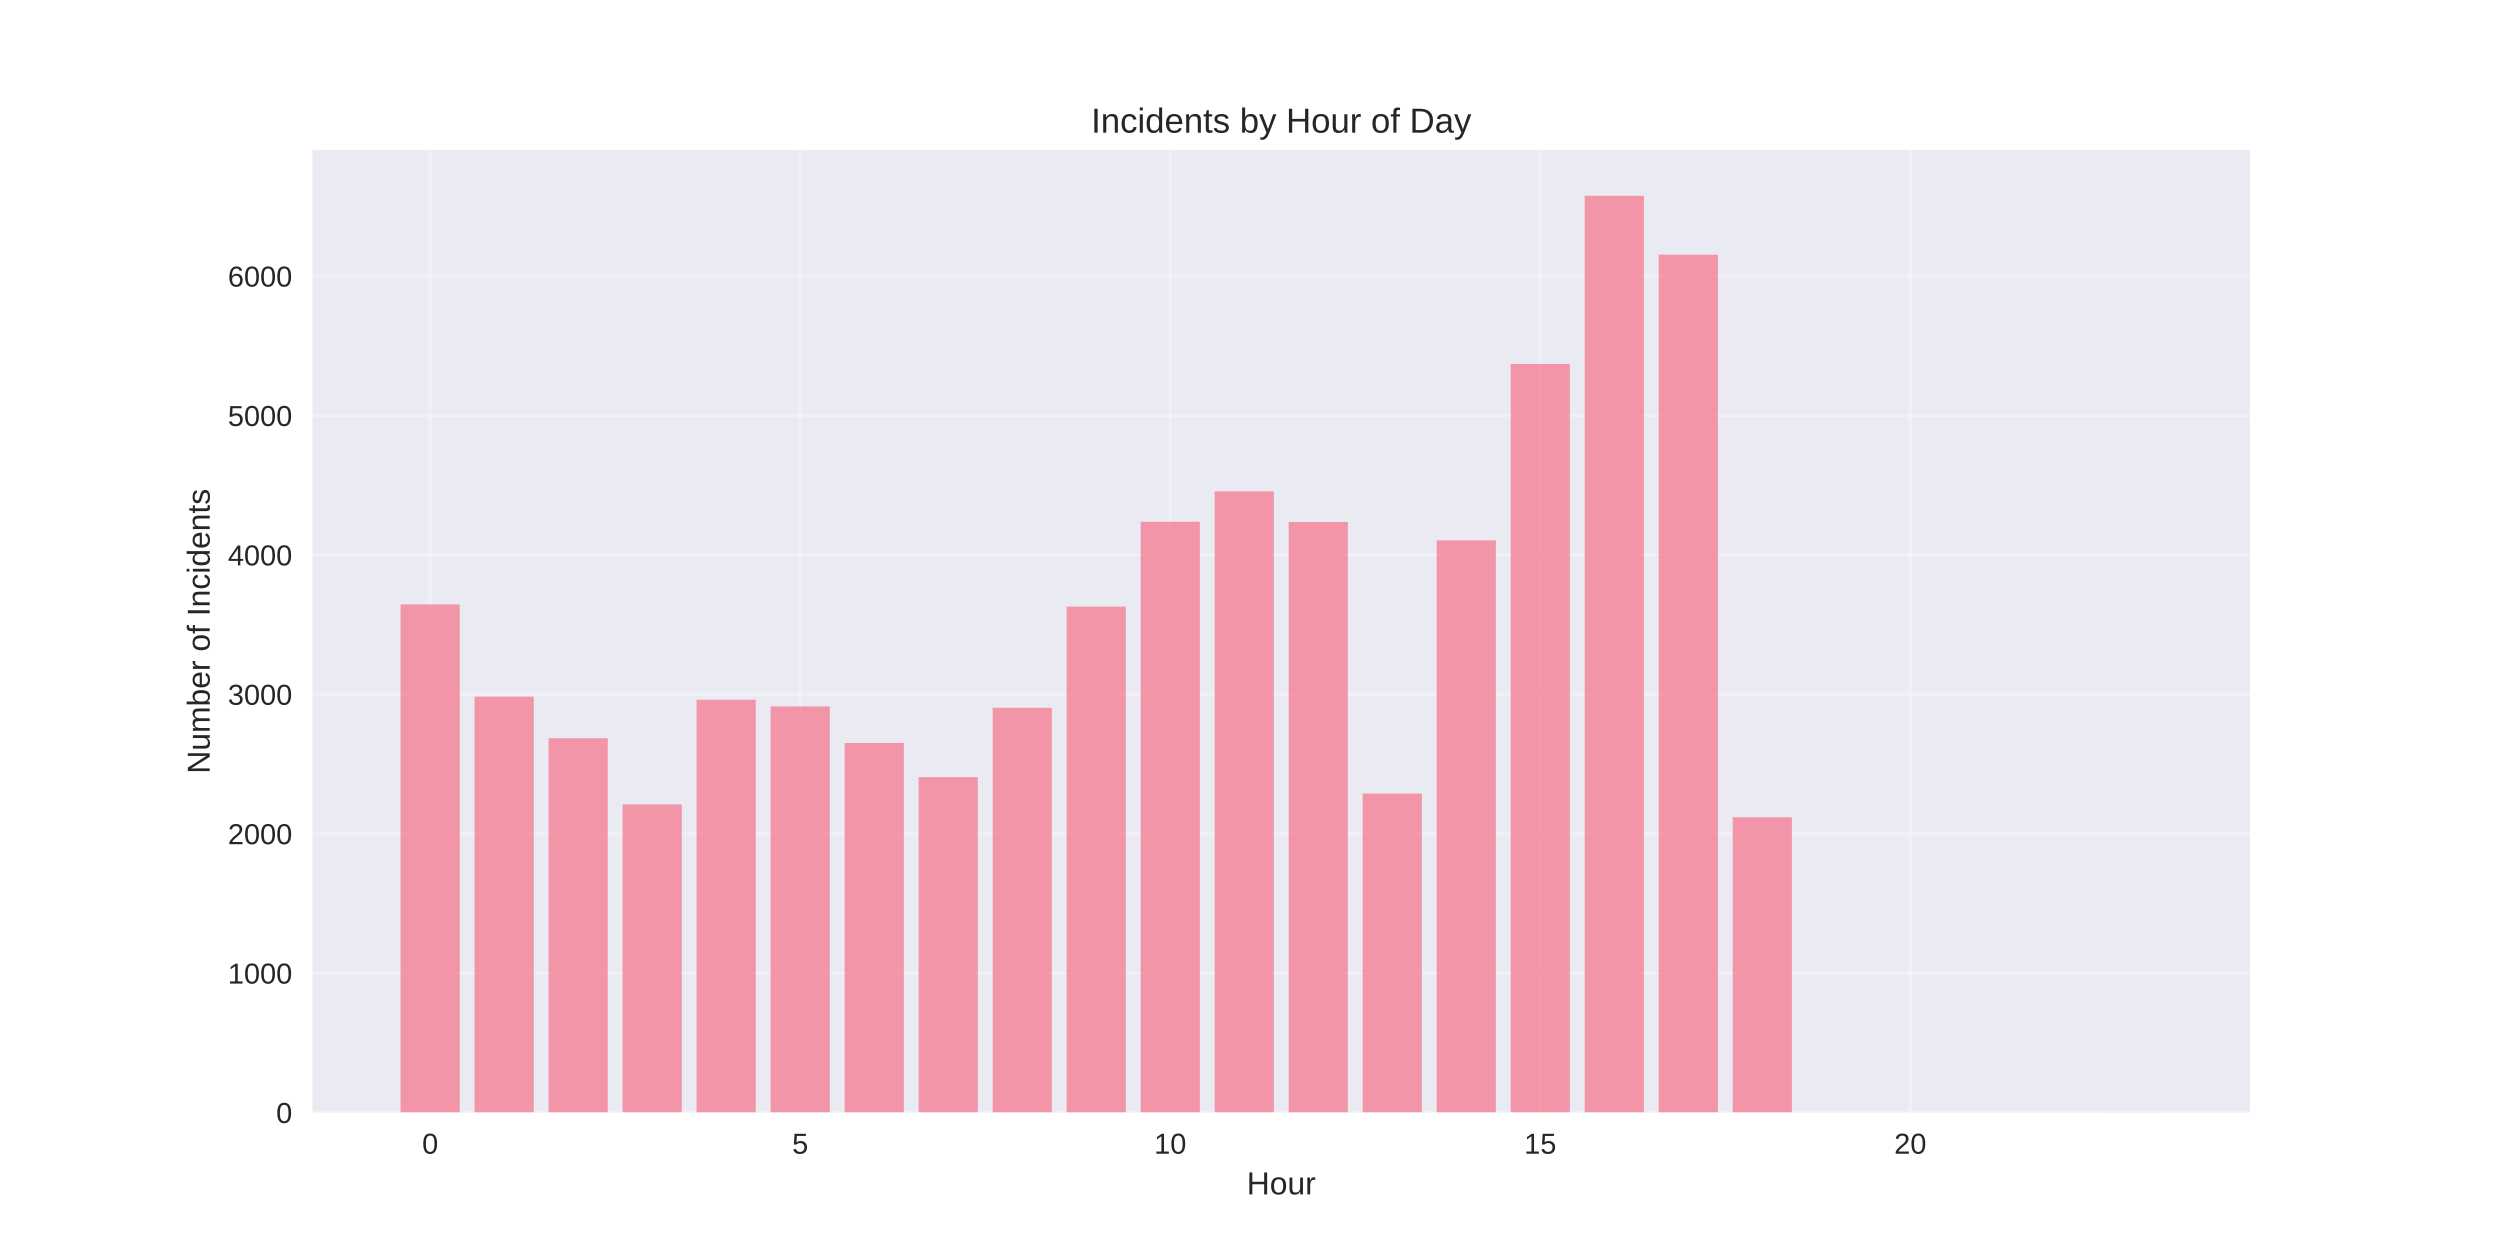
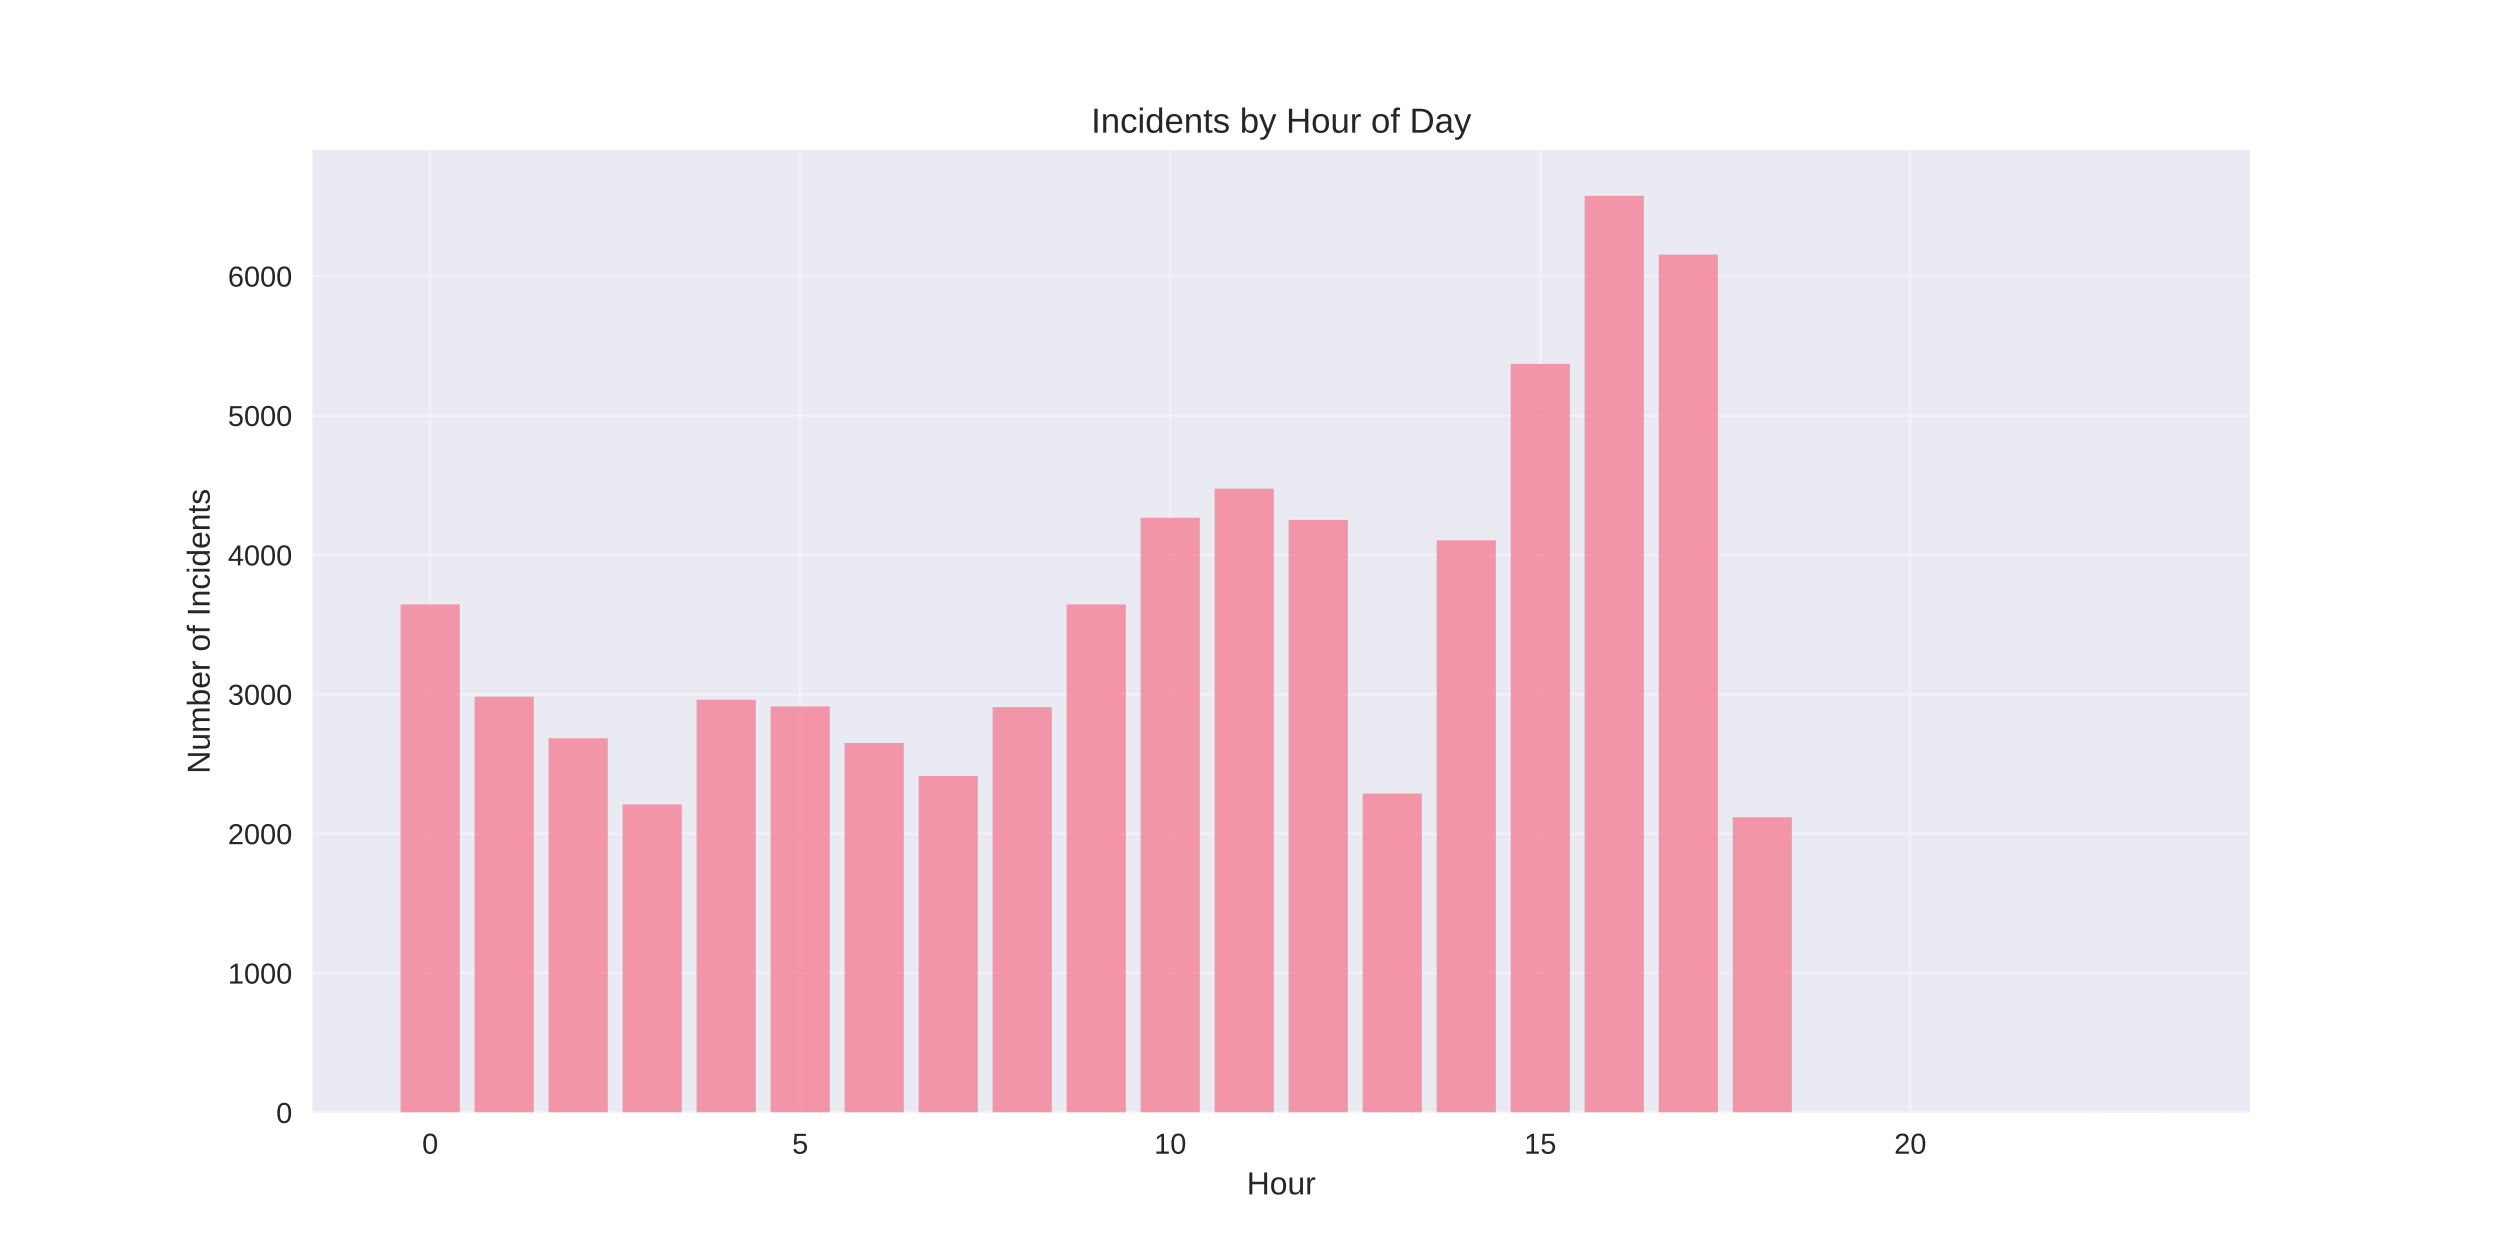
<svg xmlns="http://www.w3.org/2000/svg" width="864pt" height="432pt" viewBox="0 0 864 432" version="1.1">
  <defs>
    <style type="text/css">*{stroke-linejoin: round; stroke-linecap: butt}</style>
  </defs>
  <g id="figure_1">
    <g id="patch_1">
      <path d="M 0 432  L 864 432  L 864 0  L 0 0  z " style="fill: #ffffff" />
    </g>
    <g id="axes_1">
      <g id="patch_2">
        <path d="M 108 384.48  L 777.6 384.48  L 777.6 51.84  L 108 51.84  z " style="fill: #eaeaf2" />
      </g>
      <g id="matplotlib.axis_1">
        <g id="xtick_1">
          <g id="line2d_1">
-             <path d="M 148.667 384.48  L 148.667 51.84  " clip-path="url(#pb52b822940)" style="fill: none; stroke: #ffffff; stroke-opacity: 0.3; stroke-linecap: round" />
+             <path d="M 148.667 384.48  L 148.667 51.84  " clip-path="url(#p1d42734ab3)" style="fill: none; stroke: #ffffff; stroke-opacity: 0.3; stroke-linecap: round" />
          </g>
          <g id="line2d_2" />
          <g id="text_1">
            <text style="fill: #262626; font: 10px 'Arial', 'Liberation Sans', 'DejaVu Sans', 'Bitstream Vera Sans', sans-serif; text-anchor: middle" x="148.667" y="398.727" transform="rotate(-0 148.6671 398.7269)">0</text>
          </g>
        </g>
        <g id="xtick_2">
          <g id="line2d_3">
-             <path d="M 276.551 384.48  L 276.551 51.84  " clip-path="url(#pb52b822940)" style="fill: none; stroke: #ffffff; stroke-opacity: 0.3; stroke-linecap: round" />
+             <path d="M 276.551 384.48  L 276.551 51.84  " clip-path="url(#p1d42734ab3)" style="fill: none; stroke: #ffffff; stroke-opacity: 0.3; stroke-linecap: round" />
          </g>
          <g id="line2d_4" />
          <g id="text_2">
            <text style="fill: #262626; font: 10px 'Arial', 'Liberation Sans', 'DejaVu Sans', 'Bitstream Vera Sans', sans-serif; text-anchor: middle" x="276.551" y="398.727" transform="rotate(-0 276.551 398.7269)">5</text>
          </g>
        </g>
        <g id="xtick_3">
          <g id="line2d_5">
-             <path d="M 404.435 384.48  L 404.435 51.84  " clip-path="url(#pb52b822940)" style="fill: none; stroke: #ffffff; stroke-opacity: 0.3; stroke-linecap: round" />
+             <path d="M 404.435 384.48  L 404.435 51.84  " clip-path="url(#p1d42734ab3)" style="fill: none; stroke: #ffffff; stroke-opacity: 0.3; stroke-linecap: round" />
          </g>
          <g id="line2d_6" />
          <g id="text_3">
            <text style="fill: #262626; font: 10px 'Arial', 'Liberation Sans', 'DejaVu Sans', 'Bitstream Vera Sans', sans-serif; text-anchor: middle" x="404.435" y="398.727" transform="rotate(-0 404.4348 398.7269)">10</text>
          </g>
        </g>
        <g id="xtick_4">
          <g id="line2d_7">
-             <path d="M 532.319 384.48  L 532.319 51.84  " clip-path="url(#pb52b822940)" style="fill: none; stroke: #ffffff; stroke-opacity: 0.3; stroke-linecap: round" />
+             <path d="M 532.319 384.48  L 532.319 51.84  " clip-path="url(#p1d42734ab3)" style="fill: none; stroke: #ffffff; stroke-opacity: 0.3; stroke-linecap: round" />
          </g>
          <g id="line2d_8" />
          <g id="text_4">
            <text style="fill: #262626; font: 10px 'Arial', 'Liberation Sans', 'DejaVu Sans', 'Bitstream Vera Sans', sans-serif; text-anchor: middle" x="532.319" y="398.727" transform="rotate(-0 532.3187 398.7269)">15</text>
          </g>
        </g>
        <g id="xtick_5">
          <g id="line2d_9">
-             <path d="M 660.203 384.48  L 660.203 51.84  " clip-path="url(#pb52b822940)" style="fill: none; stroke: #ffffff; stroke-opacity: 0.3; stroke-linecap: round" />
+             <path d="M 660.203 384.48  L 660.203 51.84  " clip-path="url(#p1d42734ab3)" style="fill: none; stroke: #ffffff; stroke-opacity: 0.3; stroke-linecap: round" />
          </g>
          <g id="line2d_10" />
          <g id="text_5">
            <text style="fill: #262626; font: 10px 'Arial', 'Liberation Sans', 'DejaVu Sans', 'Bitstream Vera Sans', sans-serif; text-anchor: middle" x="660.203" y="398.727" transform="rotate(-0 660.2026 398.7269)">20</text>
          </g>
        </g>
        <g id="text_6">
          <text style="fill: #262626; font: 11px 'Arial', 'Liberation Sans', 'DejaVu Sans', 'Bitstream Vera Sans', sans-serif; text-anchor: middle" x="442.8" y="412.773" transform="rotate(-0 442.8 412.7734)">Hour</text>
        </g>
      </g>
      <g id="matplotlib.axis_2">
        <g id="ytick_1">
          <g id="line2d_11">
-             <path d="M 108 384.48  L 777.6 384.48  " clip-path="url(#pb52b822940)" style="fill: none; stroke: #ffffff; stroke-opacity: 0.3; stroke-linecap: round" />
+             <path d="M 108 384.48  L 777.6 384.48  " clip-path="url(#p1d42734ab3)" style="fill: none; stroke: #ffffff; stroke-opacity: 0.3; stroke-linecap: round" />
          </g>
          <g id="line2d_12" />
          <g id="text_7">
            <text style="fill: #262626; font: 10px 'Arial', 'Liberation Sans', 'DejaVu Sans', 'Bitstream Vera Sans', sans-serif; text-anchor: end" x="101" y="388.103" transform="rotate(-0 101 388.1034)">0</text>
          </g>
        </g>
        <g id="ytick_2">
          <g id="line2d_13">
-             <path d="M 108 336.305  L 777.6 336.305  " clip-path="url(#pb52b822940)" style="fill: none; stroke: #ffffff; stroke-opacity: 0.3; stroke-linecap: round" />
+             <path d="M 108 336.305  L 777.6 336.305  " clip-path="url(#p1d42734ab3)" style="fill: none; stroke: #ffffff; stroke-opacity: 0.3; stroke-linecap: round" />
          </g>
          <g id="line2d_14" />
          <g id="text_8">
            <text style="fill: #262626; font: 10px 'Arial', 'Liberation Sans', 'DejaVu Sans', 'Bitstream Vera Sans', sans-serif; text-anchor: end" x="101" y="339.928" transform="rotate(-0 101 339.9283)">1000</text>
          </g>
        </g>
        <g id="ytick_3">
          <g id="line2d_15">
-             <path d="M 108 288.13  L 777.6 288.13  " clip-path="url(#pb52b822940)" style="fill: none; stroke: #ffffff; stroke-opacity: 0.3; stroke-linecap: round" />
+             <path d="M 108 288.13  L 777.6 288.13  " clip-path="url(#p1d42734ab3)" style="fill: none; stroke: #ffffff; stroke-opacity: 0.3; stroke-linecap: round" />
          </g>
          <g id="line2d_16" />
          <g id="text_9">
            <text style="fill: #262626; font: 10px 'Arial', 'Liberation Sans', 'DejaVu Sans', 'Bitstream Vera Sans', sans-serif; text-anchor: end" x="101" y="291.753" transform="rotate(-0 101 291.7531)">2000</text>
          </g>
        </g>
        <g id="ytick_4">
          <g id="line2d_17">
-             <path d="M 108 239.954  L 777.6 239.954  " clip-path="url(#pb52b822940)" style="fill: none; stroke: #ffffff; stroke-opacity: 0.3; stroke-linecap: round" />
+             <path d="M 108 239.954  L 777.6 239.954  " clip-path="url(#p1d42734ab3)" style="fill: none; stroke: #ffffff; stroke-opacity: 0.3; stroke-linecap: round" />
          </g>
          <g id="line2d_18" />
          <g id="text_10">
            <text style="fill: #262626; font: 10px 'Arial', 'Liberation Sans', 'DejaVu Sans', 'Bitstream Vera Sans', sans-serif; text-anchor: end" x="101" y="243.578" transform="rotate(-0 101 243.5779)">3000</text>
          </g>
        </g>
        <g id="ytick_5">
          <g id="line2d_19">
-             <path d="M 108 191.779  L 777.6 191.779  " clip-path="url(#pb52b822940)" style="fill: none; stroke: #ffffff; stroke-opacity: 0.3; stroke-linecap: round" />
+             <path d="M 108 191.779  L 777.6 191.779  " clip-path="url(#p1d42734ab3)" style="fill: none; stroke: #ffffff; stroke-opacity: 0.3; stroke-linecap: round" />
          </g>
          <g id="line2d_20" />
          <g id="text_11">
            <text style="fill: #262626; font: 10px 'Arial', 'Liberation Sans', 'DejaVu Sans', 'Bitstream Vera Sans', sans-serif; text-anchor: end" x="101" y="195.403" transform="rotate(-0 101 195.4027)">4000</text>
          </g>
        </g>
        <g id="ytick_6">
          <g id="line2d_21">
-             <path d="M 108 143.604  L 777.6 143.604  " clip-path="url(#pb52b822940)" style="fill: none; stroke: #ffffff; stroke-opacity: 0.3; stroke-linecap: round" />
+             <path d="M 108 143.604  L 777.6 143.604  " clip-path="url(#p1d42734ab3)" style="fill: none; stroke: #ffffff; stroke-opacity: 0.3; stroke-linecap: round" />
          </g>
          <g id="line2d_22" />
          <g id="text_12">
            <text style="fill: #262626; font: 10px 'Arial', 'Liberation Sans', 'DejaVu Sans', 'Bitstream Vera Sans', sans-serif; text-anchor: end" x="101" y="147.228" transform="rotate(-0 101 147.2275)">5000</text>
          </g>
        </g>
        <g id="ytick_7">
          <g id="line2d_23">
-             <path d="M 108 95.429  L 777.6 95.429  " clip-path="url(#pb52b822940)" style="fill: none; stroke: #ffffff; stroke-opacity: 0.3; stroke-linecap: round" />
+             <path d="M 108 95.429  L 777.6 95.429  " clip-path="url(#p1d42734ab3)" style="fill: none; stroke: #ffffff; stroke-opacity: 0.3; stroke-linecap: round" />
          </g>
          <g id="line2d_24" />
          <g id="text_13">
            <text style="fill: #262626; font: 10px 'Arial', 'Liberation Sans', 'DejaVu Sans', 'Bitstream Vera Sans', sans-serif; text-anchor: end" x="101" y="99.052" transform="rotate(-0 101 99.05234)">6000</text>
          </g>
        </g>
        <g id="text_14">
          <text style="fill: #262626; font: 11px 'Arial', 'Liberation Sans', 'DejaVu Sans', 'Bitstream Vera Sans', sans-serif; text-anchor: middle" x="72.474" y="218.16" transform="rotate(-90 72.47375 218.16)">Number of Incidents</text>
        </g>
      </g>
      <g id="patch_3">
-         <path d="M 138.436 384.48  L 158.898 384.48  L 158.898 208.881  L 138.436 208.881  z " clip-path="url(#pb52b822940)" style="fill: #f77189; opacity: 0.7" />
+         <path d="M 138.436 384.48  L 158.898 384.48  L 158.898 208.881  L 138.436 208.881  z " clip-path="url(#p1d42734ab3)" style="fill: #f77189; opacity: 0.7" />
      </g>
      <g id="patch_4">
-         <path d="M 164.013 384.48  L 184.475 384.48  L 184.475 240.773  L 164.013 240.773  z " clip-path="url(#pb52b822940)" style="fill: #f77189; opacity: 0.7" />
+         <path d="M 164.013 384.48  L 184.475 384.48  L 184.475 240.773  L 164.013 240.773  z " clip-path="url(#p1d42734ab3)" style="fill: #f77189; opacity: 0.7" />
      </g>
      <g id="patch_5">
-         <path d="M 189.59 384.48  L 210.051 384.48  L 210.051 255.13  L 189.59 255.13  z " clip-path="url(#pb52b822940)" style="fill: #f77189; opacity: 0.7" />
+         <path d="M 189.59 384.48  L 210.051 384.48  L 210.051 255.13  L 189.59 255.13  z " clip-path="url(#p1d42734ab3)" style="fill: #f77189; opacity: 0.7" />
      </g>
      <g id="patch_6">
-         <path d="M 215.167 384.48  L 235.628 384.48  L 235.628 278.013  L 215.167 278.013  z " clip-path="url(#pb52b822940)" style="fill: #f77189; opacity: 0.7" />
+         <path d="M 215.167 384.48  L 235.628 384.48  L 235.628 278.013  L 215.167 278.013  z " clip-path="url(#p1d42734ab3)" style="fill: #f77189; opacity: 0.7" />
      </g>
      <g id="patch_7">
-         <path d="M 240.743 384.48  L 261.205 384.48  L 261.205 241.833  L 240.743 241.833  z " clip-path="url(#pb52b822940)" style="fill: #f77189; opacity: 0.7" />
+         <path d="M 240.743 384.48  L 261.205 384.48  L 261.205 241.833  L 240.743 241.833  z " clip-path="url(#p1d42734ab3)" style="fill: #f77189; opacity: 0.7" />
      </g>
      <g id="patch_8">
-         <path d="M 266.32 384.48  L 286.782 384.48  L 286.782 244.146  L 266.32 244.146  z " clip-path="url(#pb52b822940)" style="fill: #f77189; opacity: 0.7" />
+         <path d="M 266.32 384.48  L 286.782 384.48  L 286.782 244.146  L 266.32 244.146  z " clip-path="url(#p1d42734ab3)" style="fill: #f77189; opacity: 0.7" />
      </g>
      <g id="patch_9">
-         <path d="M 291.897 384.48  L 312.358 384.48  L 312.358 256.768  L 291.897 256.768  z " clip-path="url(#pb52b822940)" style="fill: #f77189; opacity: 0.7" />
+         <path d="M 291.897 384.48  L 312.358 384.48  L 312.358 256.768  L 291.897 256.768  z " clip-path="url(#p1d42734ab3)" style="fill: #f77189; opacity: 0.7" />
      </g>
      <g id="patch_10">
-         <path d="M 317.474 384.48  L 337.935 384.48  L 337.935 268.571  L 317.474 268.571  z " clip-path="url(#pb52b822940)" style="fill: #f77189; opacity: 0.7" />
+         <path d="M 317.474 384.48  L 337.935 384.48  L 337.935 268.185  L 317.474 268.185  z " clip-path="url(#p1d42734ab3)" style="fill: #f77189; opacity: 0.7" />
      </g>
      <g id="patch_11">
-         <path d="M 343.051 384.48  L 363.512 384.48  L 363.512 244.627  L 343.051 244.627  z " clip-path="url(#pb52b822940)" style="fill: #f77189; opacity: 0.7" />
+         <path d="M 343.051 384.48  L 363.512 384.48  L 363.512 244.387  L 343.051 244.387  z " clip-path="url(#p1d42734ab3)" style="fill: #f77189; opacity: 0.7" />
      </g>
      <g id="patch_12">
-         <path d="M 368.627 384.48  L 389.089 384.48  L 389.089 209.652  L 368.627 209.652  z " clip-path="url(#pb52b822940)" style="fill: #f77189; opacity: 0.7" />
+         <path d="M 368.627 384.48  L 389.089 384.48  L 389.089 208.881  L 368.627 208.881  z " clip-path="url(#p1d42734ab3)" style="fill: #f77189; opacity: 0.7" />
      </g>
      <g id="patch_13">
-         <path d="M 394.204 384.48  L 414.666 384.48  L 414.666 180.314  L 394.204 180.314  z " clip-path="url(#pb52b822940)" style="fill: #f77189; opacity: 0.7" />
+         <path d="M 394.204 384.48  L 414.666 384.48  L 414.666 178.965  L 394.204 178.965  z " clip-path="url(#p1d42734ab3)" style="fill: #f77189; opacity: 0.7" />
      </g>
      <g id="patch_14">
-         <path d="M 419.781 384.48  L 440.242 384.48  L 440.242 169.811  L 419.781 169.811  z " clip-path="url(#pb52b822940)" style="fill: #f77189; opacity: 0.7" />
+         <path d="M 419.781 384.48  L 440.242 384.48  L 440.242 168.896  L 419.781 168.896  z " clip-path="url(#p1d42734ab3)" style="fill: #f77189; opacity: 0.7" />
      </g>
      <g id="patch_15">
-         <path d="M 445.358 384.48  L 465.819 384.48  L 465.819 180.41  L 445.358 180.41  z " clip-path="url(#pb52b822940)" style="fill: #f77189; opacity: 0.7" />
+         <path d="M 445.358 384.48  L 465.819 384.48  L 465.819 179.687  L 445.358 179.687  z " clip-path="url(#p1d42734ab3)" style="fill: #f77189; opacity: 0.7" />
      </g>
      <g id="patch_16">
-         <path d="M 470.934 384.48  L 491.396 384.48  L 491.396 274.255  L 470.934 274.255  z " clip-path="url(#pb52b822940)" style="fill: #f77189; opacity: 0.7" />
+         <path d="M 470.934 384.48  L 491.396 384.48  L 491.396 274.255  L 470.934 274.255  z " clip-path="url(#p1d42734ab3)" style="fill: #f77189; opacity: 0.7" />
      </g>
      <g id="patch_17">
-         <path d="M 496.511 384.48  L 516.973 384.48  L 516.973 186.721  L 496.511 186.721  z " clip-path="url(#pb52b822940)" style="fill: #f77189; opacity: 0.7" />
+         <path d="M 496.511 384.48  L 516.973 384.48  L 516.973 186.721  L 496.511 186.721  z " clip-path="url(#p1d42734ab3)" style="fill: #f77189; opacity: 0.7" />
      </g>
      <g id="patch_18">
-         <path d="M 522.088 384.48  L 542.549 384.48  L 542.549 125.779  L 522.088 125.779  z " clip-path="url(#pb52b822940)" style="fill: #f77189; opacity: 0.7" />
+         <path d="M 522.088 384.48  L 542.549 384.48  L 542.549 125.779  L 522.088 125.779  z " clip-path="url(#p1d42734ab3)" style="fill: #f77189; opacity: 0.7" />
      </g>
      <g id="patch_19">
-         <path d="M 547.665 384.48  L 568.126 384.48  L 568.126 67.68  L 547.665 67.68  z " clip-path="url(#pb52b822940)" style="fill: #f77189; opacity: 0.7" />
+         <path d="M 547.665 384.48  L 568.126 384.48  L 568.126 67.68  L 547.665 67.68  z " clip-path="url(#p1d42734ab3)" style="fill: #f77189; opacity: 0.7" />
      </g>
      <g id="patch_20">
-         <path d="M 573.242 384.48  L 593.703 384.48  L 593.703 88.01  L 573.242 88.01  z " clip-path="url(#pb52b822940)" style="fill: #f77189; opacity: 0.7" />
+         <path d="M 573.242 384.48  L 593.703 384.48  L 593.703 88.01  L 573.242 88.01  z " clip-path="url(#p1d42734ab3)" style="fill: #f77189; opacity: 0.7" />
      </g>
      <g id="patch_21">
-         <path d="M 598.818 384.48  L 619.28 384.48  L 619.28 282.445  L 598.818 282.445  z " clip-path="url(#pb52b822940)" style="fill: #f77189; opacity: 0.7" />
+         <path d="M 598.818 384.48  L 619.28 384.48  L 619.28 282.445  L 598.818 282.445  z " clip-path="url(#p1d42734ab3)" style="fill: #f77189; opacity: 0.7" />
      </g>
      <g id="patch_22">
-         <path d="M 726.702 384.48  L 747.164 384.48  L 747.164 384.432  L 726.702 384.432  z " clip-path="url(#pb52b822940)" style="fill: #f77189; opacity: 0.7" />
+         <path d="M 726.702 384.48  L 747.164 384.48  L 747.164 384.432  L 726.702 384.432  z " clip-path="url(#p1d42734ab3)" style="fill: #f77189; opacity: 0.7" />
      </g>
      <g id="patch_23">
        <path d="M 108 384.48  L 108 51.84  " style="fill: none" />
      </g>
      <g id="patch_24">
        <path d="M 777.6 384.48  L 777.6 51.84  " style="fill: none" />
      </g>
      <g id="patch_25">
        <path d="M 108 384.48  L 777.6 384.48  " style="fill: none" />
      </g>
      <g id="patch_26">
        <path d="M 108 51.84  L 777.6 51.84  " style="fill: none" />
      </g>
      <g id="text_15">
        <text style="fill: #262626; font: 12px 'Arial', 'Liberation Sans', 'DejaVu Sans', 'Bitstream Vera Sans', sans-serif; text-anchor: middle" x="442.8" y="45.84" transform="rotate(-0 442.8 45.84)">Incidents by Hour of Day</text>
      </g>
    </g>
  </g>
  <defs>
-     <clipPath id="pb52b822940">
+     <clipPath id="p1d42734ab3">
      <rect x="108" y="51.84" width="669.6" height="332.64" />
    </clipPath>
  </defs>
</svg>
